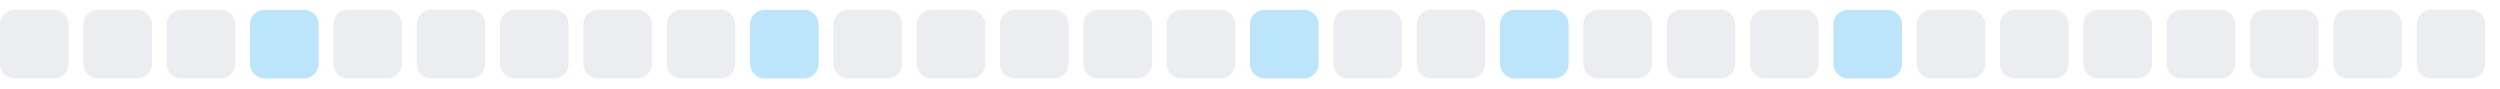
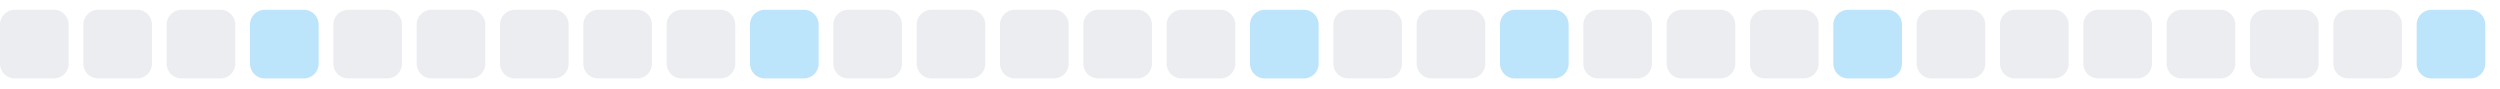
<svg xmlns="http://www.w3.org/2000/svg" width="255" height="9">
  <style>
        .level0 { fill: #ebedf0; }
        .level1 { fill: #bce4fa; }
        .level2 { fill: #75c7f7; }
        .level3 { fill: #30a9f2; }
        .level4 { fill: #008ee6; }
        @media (prefers-color-scheme: dark) {
          .level0 { fill: #161b22; }
          .level1 { fill: #0b3b5c; }
          .level2 { fill: #0a6299; }
          .level3 { fill: #008ee6; }
          .level4 { fill: #5bc4ff; }
        }
      </style>
  <rect x="0.0" y="1" width="7" height="7" rx="1.5" ry="1.5" class="level0" />
  <rect x="8.5" y="1" width="7" height="7" rx="1.5" ry="1.5" class="level0" />
  <rect x="17.0" y="1" width="7" height="7" rx="1.5" ry="1.5" class="level0" />
  <rect x="25.5" y="1" width="7" height="7" rx="1.5" ry="1.5" class="level1" />
  <rect x="34.0" y="1" width="7" height="7" rx="1.5" ry="1.5" class="level0" />
  <rect x="42.5" y="1" width="7" height="7" rx="1.5" ry="1.5" class="level0" />
  <rect x="51.0" y="1" width="7" height="7" rx="1.5" ry="1.5" class="level0" />
  <rect x="59.5" y="1" width="7" height="7" rx="1.5" ry="1.5" class="level0" />
  <rect x="68.0" y="1" width="7" height="7" rx="1.5" ry="1.5" class="level0" />
  <rect x="76.5" y="1" width="7" height="7" rx="1.5" ry="1.5" class="level1" />
  <rect x="85.0" y="1" width="7" height="7" rx="1.5" ry="1.5" class="level0" />
  <rect x="93.5" y="1" width="7" height="7" rx="1.5" ry="1.5" class="level0" />
  <rect x="102.0" y="1" width="7" height="7" rx="1.5" ry="1.5" class="level0" />
  <rect x="110.5" y="1" width="7" height="7" rx="1.5" ry="1.5" class="level0" />
  <rect x="119.0" y="1" width="7" height="7" rx="1.5" ry="1.5" class="level0" />
  <rect x="127.5" y="1" width="7" height="7" rx="1.5" ry="1.5" class="level1" />
  <rect x="136.0" y="1" width="7" height="7" rx="1.5" ry="1.5" class="level0" />
  <rect x="144.5" y="1" width="7" height="7" rx="1.5" ry="1.5" class="level0" />
  <rect x="153.0" y="1" width="7" height="7" rx="1.5" ry="1.5" class="level1" />
  <rect x="161.5" y="1" width="7" height="7" rx="1.5" ry="1.5" class="level0" />
  <rect x="170.0" y="1" width="7" height="7" rx="1.5" ry="1.5" class="level0" />
  <rect x="178.5" y="1" width="7" height="7" rx="1.5" ry="1.5" class="level0" />
  <rect x="187.0" y="1" width="7" height="7" rx="1.5" ry="1.5" class="level1" />
  <rect x="195.5" y="1" width="7" height="7" rx="1.5" ry="1.5" class="level0" />
  <rect x="204.0" y="1" width="7" height="7" rx="1.5" ry="1.5" class="level0" />
  <rect x="212.5" y="1" width="7" height="7" rx="1.5" ry="1.5" class="level0" />
  <rect x="221.0" y="1" width="7" height="7" rx="1.5" ry="1.5" class="level0" />
  <rect x="229.5" y="1" width="7" height="7" rx="1.5" ry="1.5" class="level0" />
  <rect x="238.0" y="1" width="7" height="7" rx="1.5" ry="1.5" class="level0" />
-   <rect x="246.5" y="1" width="7" height="7" rx="1.5" ry="1.5" class="level0" />
+   <rect x="246.5" y="1" width="7" height="7" rx="1.5" ry="1.5" class="level1" />
</svg>
